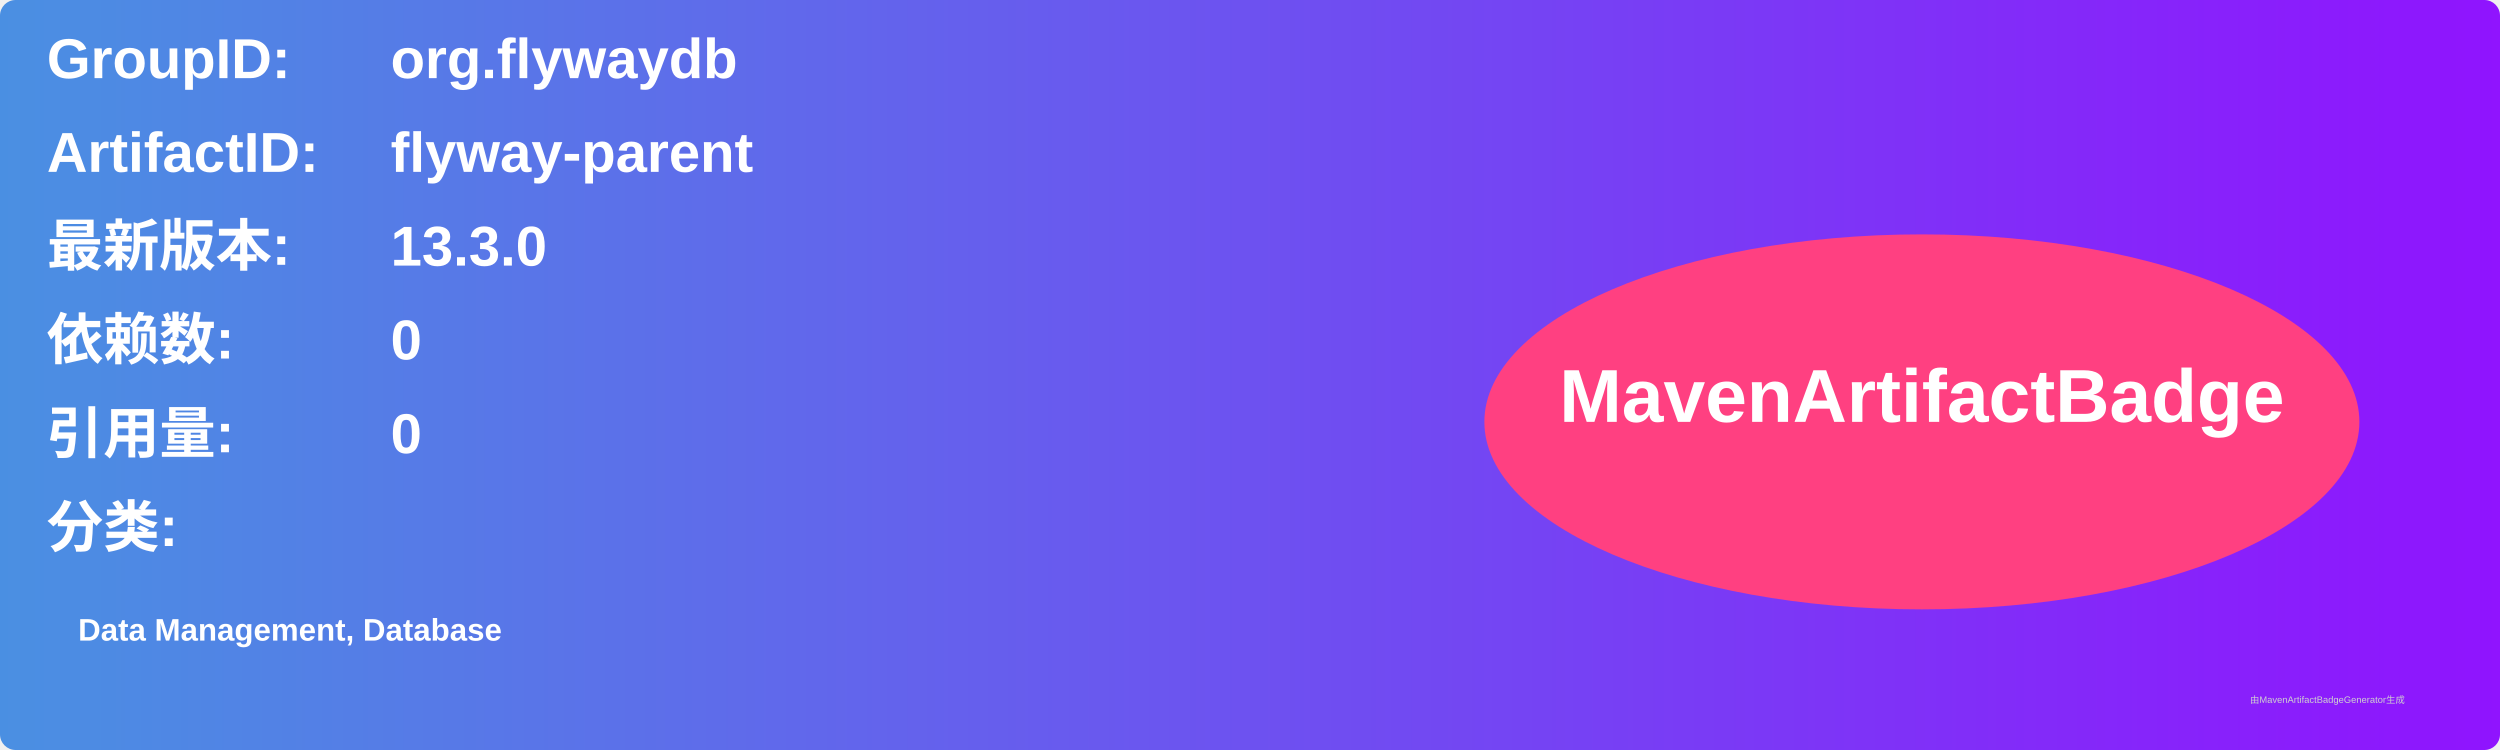
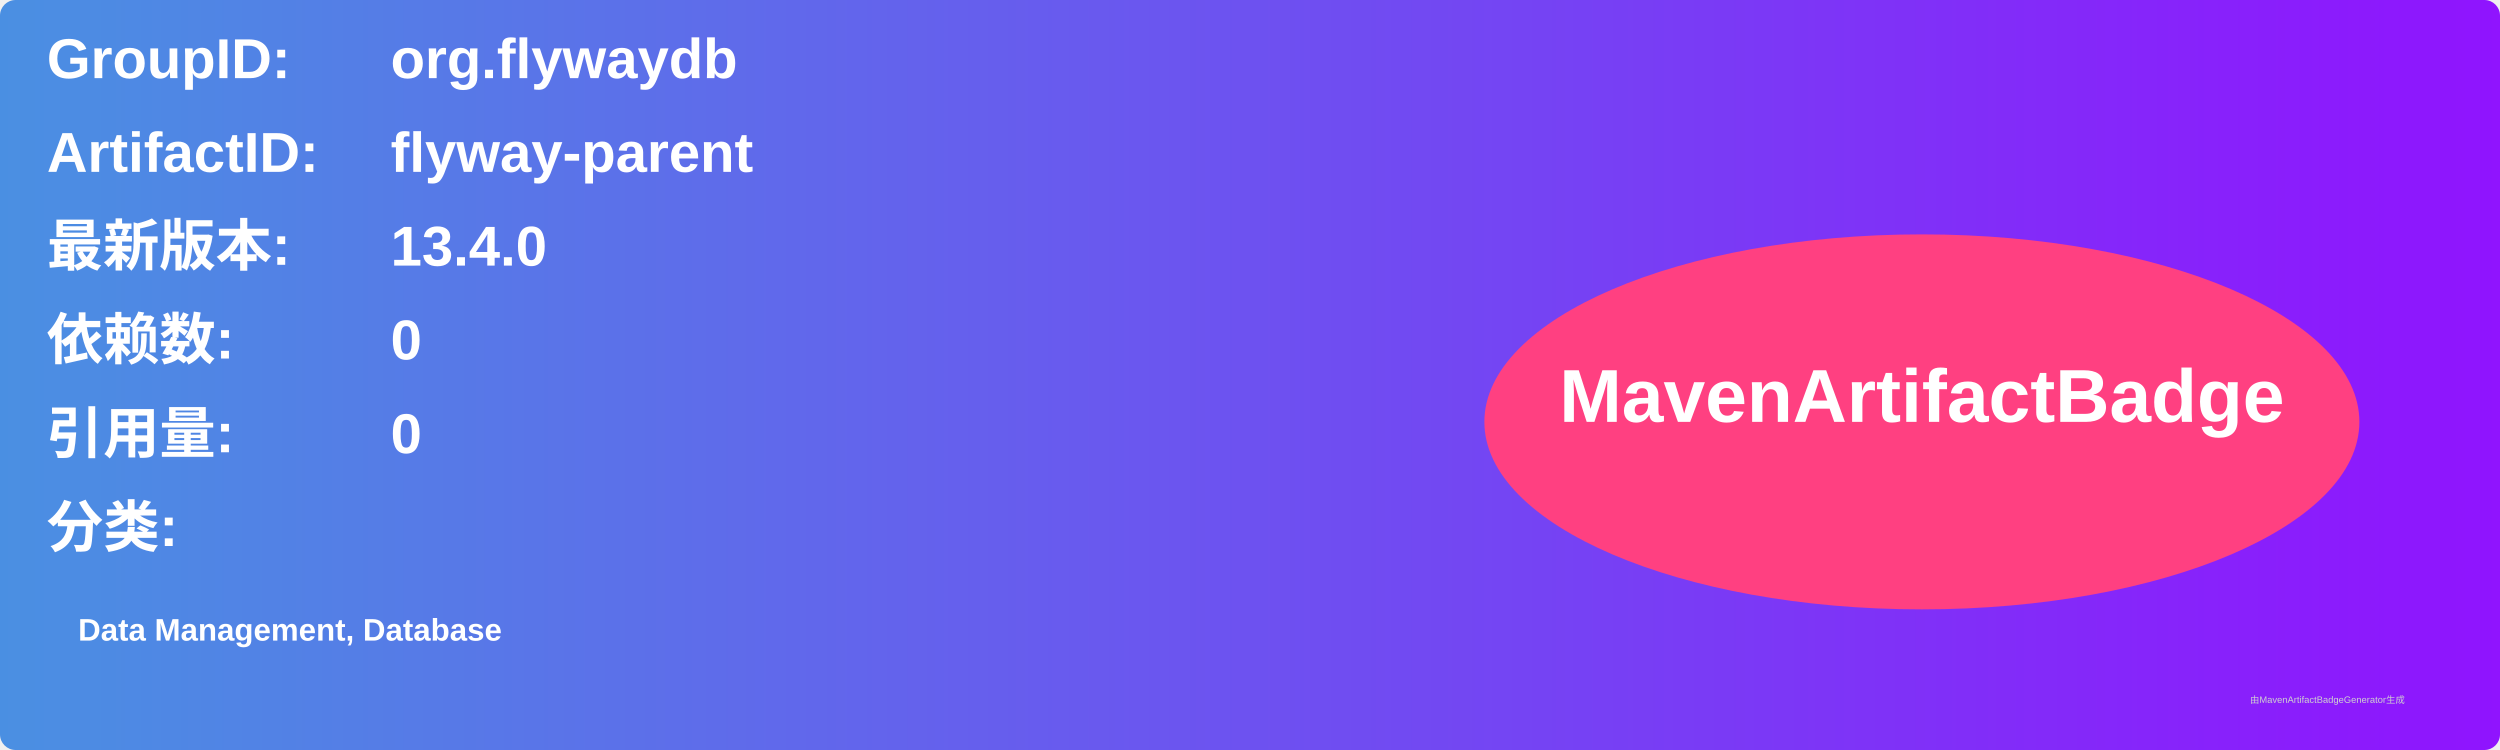
<svg xmlns="http://www.w3.org/2000/svg" width="800" height="240" viewBox="0 0 800 240">
  <linearGradient id="grad" x1="0%" y1="0%" x2="100%" y2="0%">
    <stop offset="0%" stop-color="#4a90e2" />
    <stop offset="100%" stop-color="#9013fe" />
  </linearGradient>
  <rect width="100%" height="100%" rx="5" ry="5" fill="url(#grad)" />
  <g transform="translate(15, 15)">
    <text x="0" y="10" font-family="Arial" font-size="18" fill="white" font-weight="bold" width="260">GroupID:</text>
    <text x="110" y="10" font-family="Arial" font-size="18" fill="white" font-weight="bold" width="460">org.flywaydb</text>
    <text x="0" y="40" font-family="Arial" font-size="18" fill="white" font-weight="bold" width="260">ArtifactID:</text>
    <text x="110" y="40" font-family="Arial" font-size="18" fill="white" font-weight="bold" width="460">flyway-parent</text>
    <text x="0" y="70" font-family="Arial" font-size="18" fill="white" font-weight="bold">最新版本:</text>
    <text x="110" y="70" font-family="Arial" font-size="18" fill="white" font-weight="bold">
-       <tspan font-weight="bold">13.3.0</tspan>
+       <tspan font-weight="bold">13.4.0</tspan>
    </text>
    <text x="0" y="100" font-family="Arial" font-size="18" fill="white" font-weight="bold">依赖数: </text>
    <text x="110" y="100" font-family="Arial" font-size="18" fill="white">
      <tspan font-weight="bold">0</tspan>
    </text>
    <text x="0" y="130" font-family="Arial" font-size="18" fill="white" font-weight="bold">引用量: </text>
    <text x="110" y="130" font-family="Arial" font-size="18" fill="white">
      <tspan font-weight="bold">0</tspan>
    </text>
    <text x="0" y="160" font-family="Arial" font-size="18" fill="white" font-weight="bold">分类:</text>
    <text x="10" y="190" font-family="Arial" font-size="10" fill="white">
      <tspan font-weight="bold">Data Management, Database</tspan>
    </text>
    <ellipse cx="600" cy="120" rx="140" ry="60" fill="#ff4081" />
    <text x="600" y="120" text-anchor="middle" font-family="Arial" font-size="24" fill="white" font-weight="bold">MavenArtifactBadge</text>
  </g>
  <text x="720" y="225" font-family="Arial" font-size="3" fill="#d0d0d0">由MavenArtifactBadgeGenerator生成</text>
</svg>
